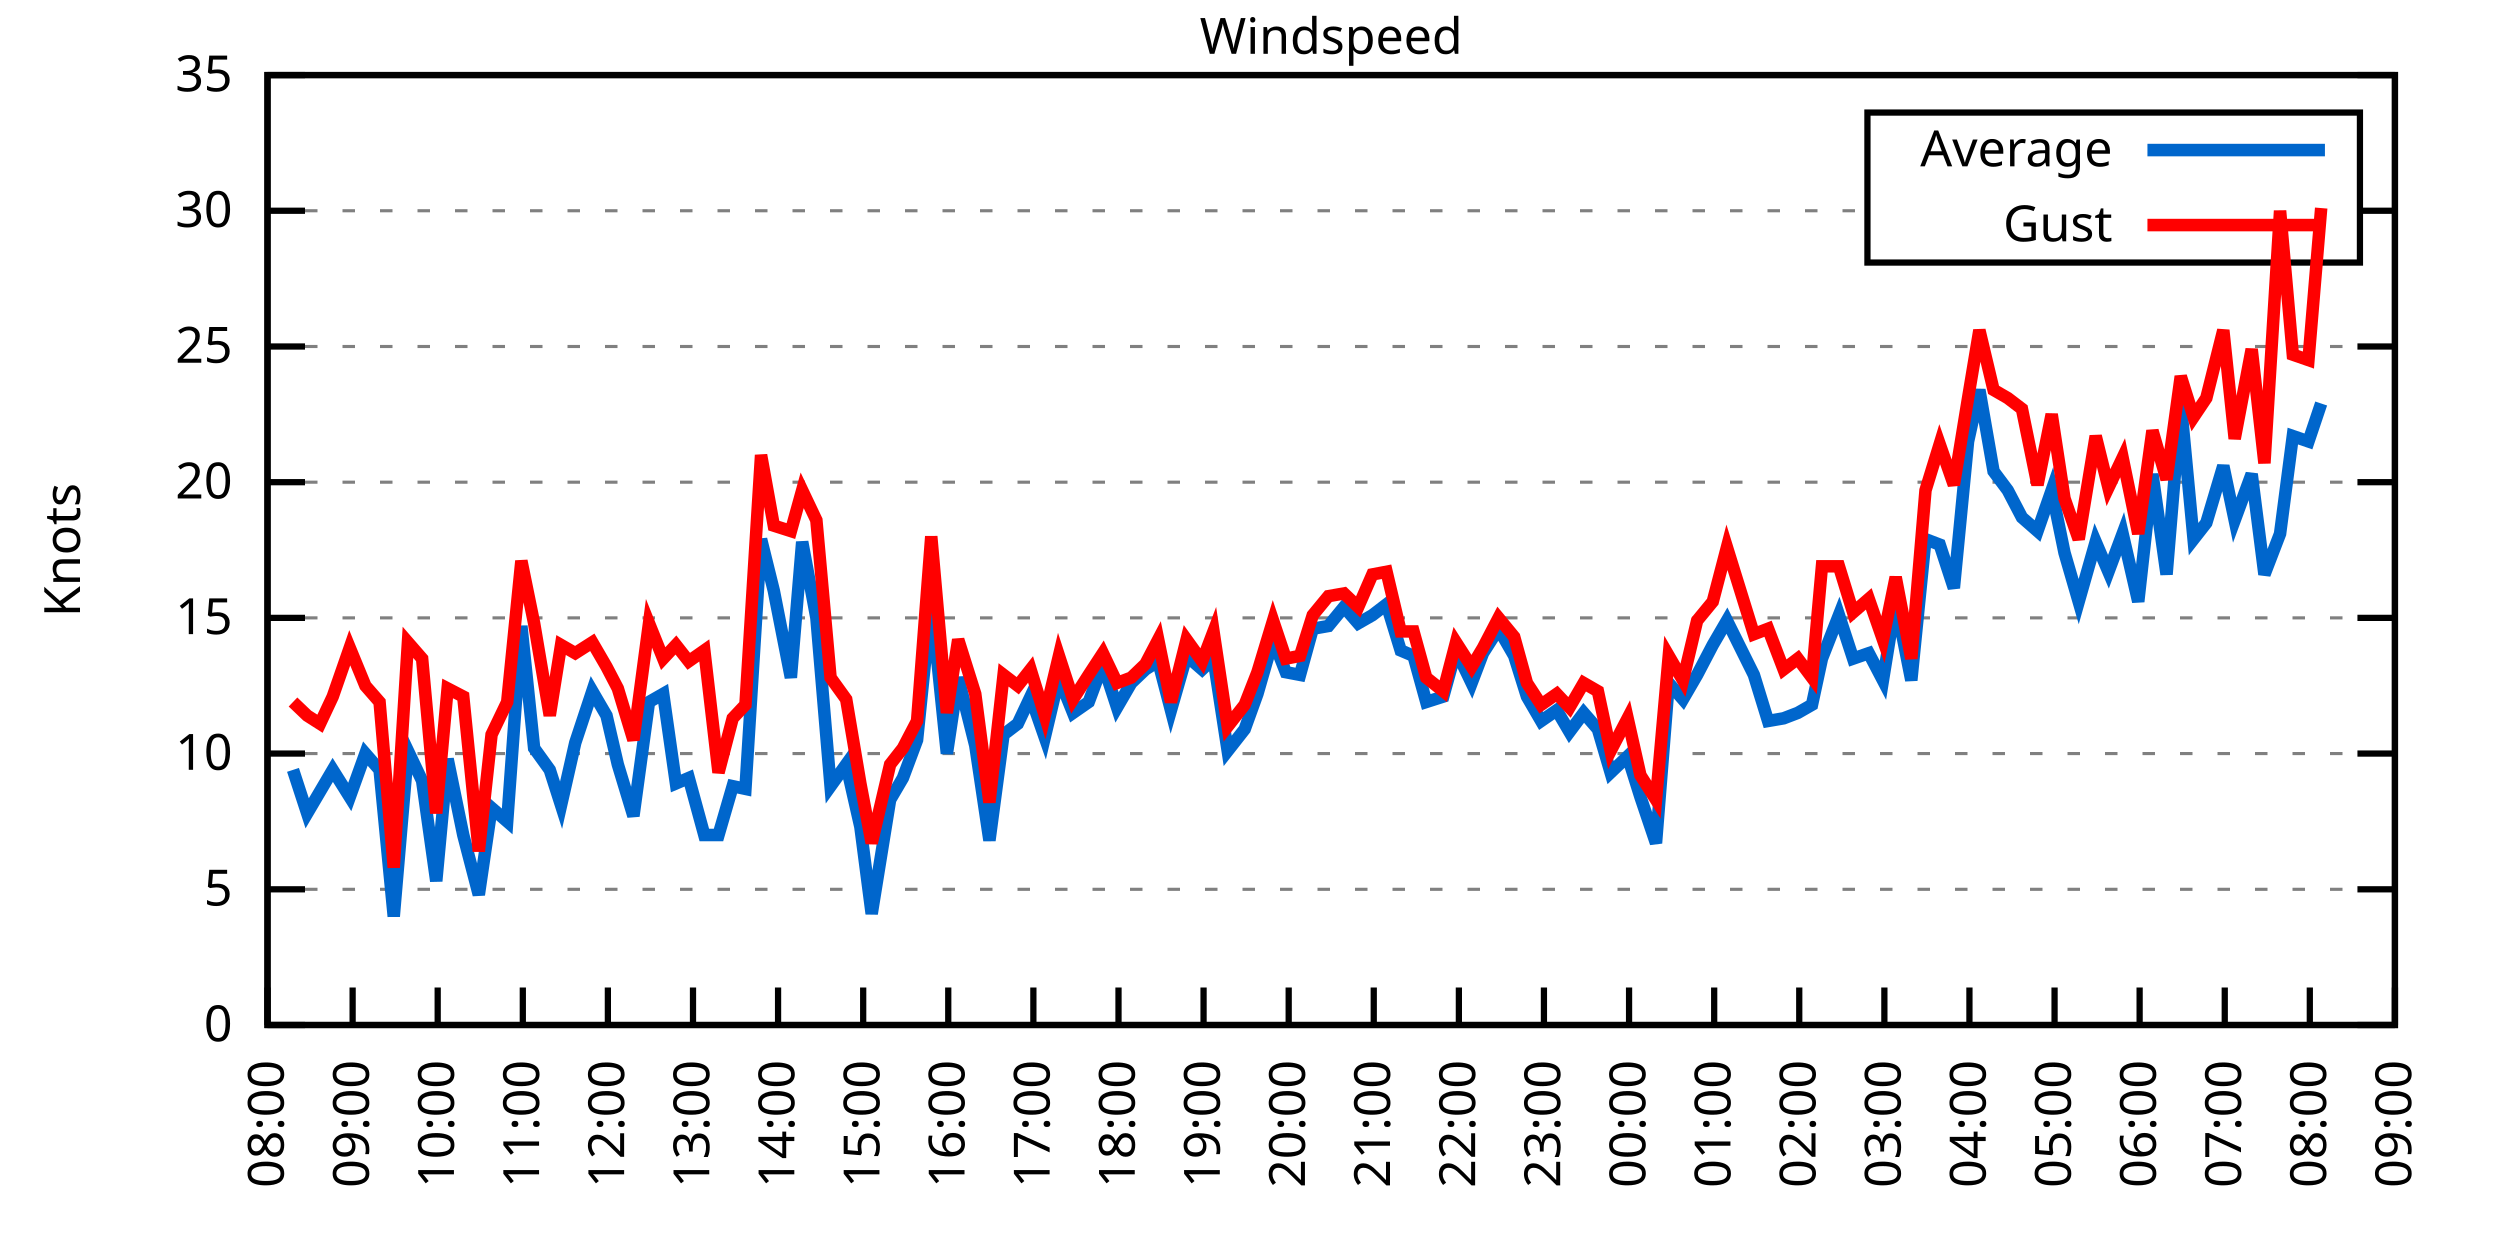
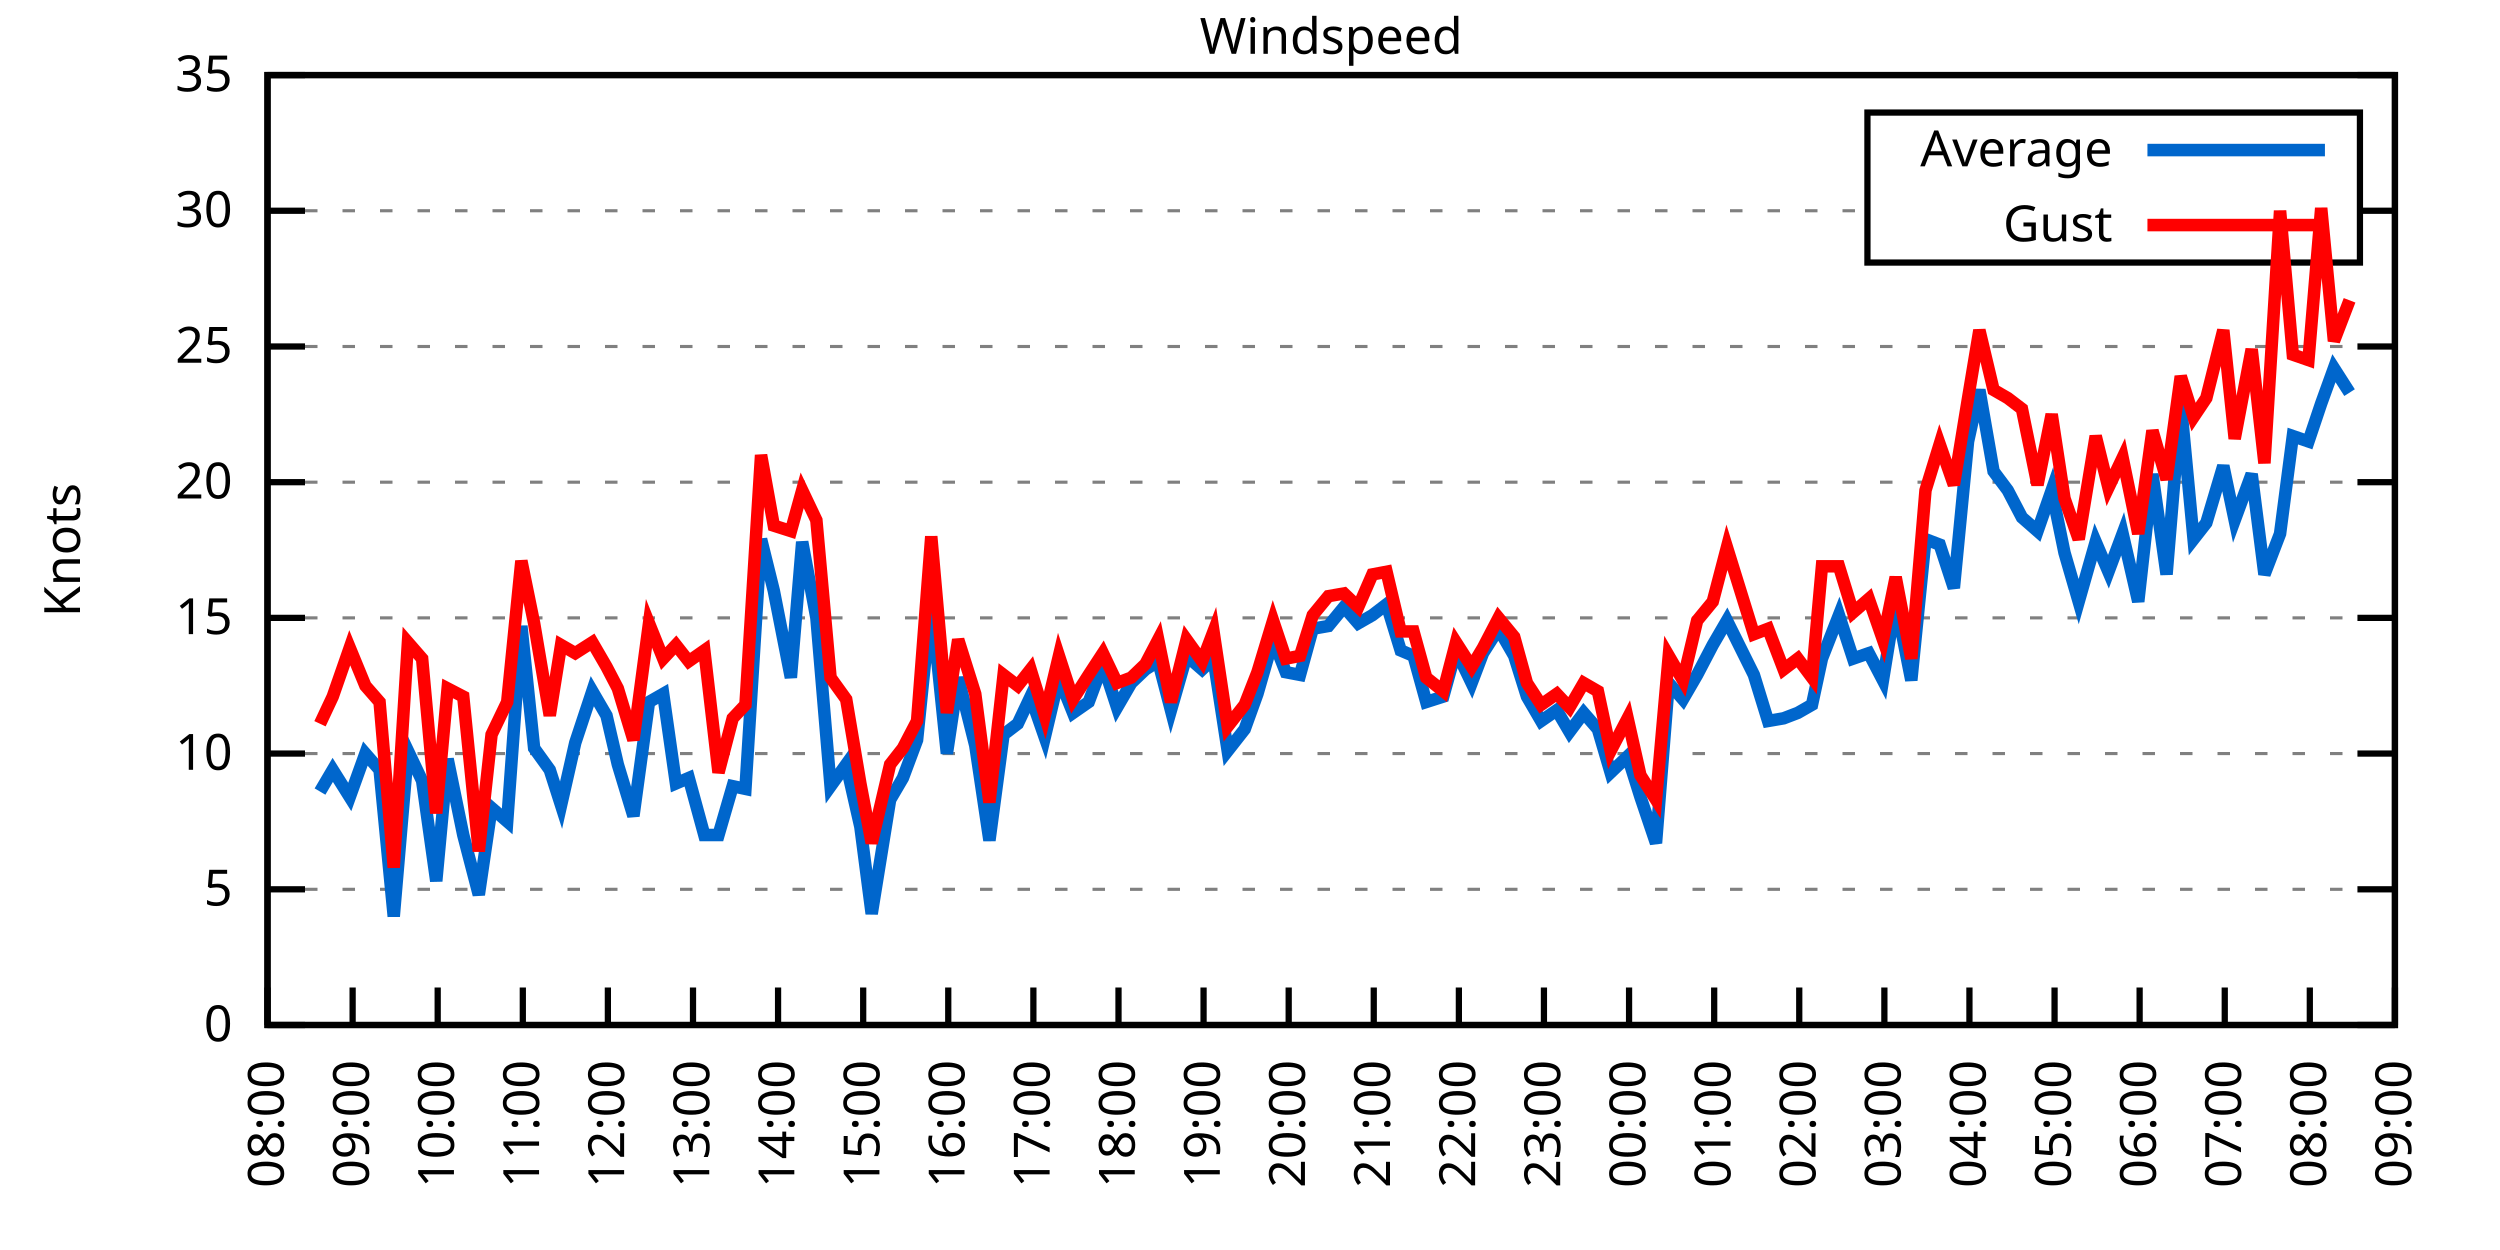
<svg xmlns="http://www.w3.org/2000/svg" xmlns:xlink="http://www.w3.org/1999/xlink" width="400" height="200" viewBox="0 0 400 200">
  <g id="gnuplot_canvas">
    <rect x="0" y="0" width="400" height="200" fill="none" />
    <defs>
      <circle id="gpDot" r="0.5" stroke-width="0.5" stroke="currentColor" />
      <path id="gpPt0" stroke-width="0.333" stroke="currentColor" d="M-1,0 h2 M0,-1 v2" />
      <path id="gpPt1" stroke-width="0.333" stroke="currentColor" d="M-1,-1 L1,1 M1,-1 L-1,1" />
      <path id="gpPt2" stroke-width="0.333" stroke="currentColor" d="M-1,0 L1,0 M0,-1 L0,1 M-1,-1 L1,1 M-1,1 L1,-1" />
      <rect id="gpPt3" stroke-width="0.333" stroke="currentColor" x="-1" y="-1" width="2" height="2" />
      <rect id="gpPt4" stroke-width="0.333" stroke="currentColor" fill="currentColor" x="-1" y="-1" width="2" height="2" />
      <circle id="gpPt5" stroke-width="0.333" stroke="currentColor" cx="0" cy="0" r="1" />
      <use xlink:href="#gpPt5" id="gpPt6" fill="currentColor" stroke="none" />
      <path id="gpPt7" stroke-width="0.333" stroke="currentColor" d="M0,-1.33 L-1.33,0.67 L1.33,0.67 z" />
      <use xlink:href="#gpPt7" id="gpPt8" fill="currentColor" stroke="none" />
      <use xlink:href="#gpPt7" id="gpPt9" stroke="currentColor" transform="rotate(180)" />
      <use xlink:href="#gpPt9" id="gpPt10" fill="currentColor" stroke="none" />
      <use xlink:href="#gpPt3" id="gpPt11" stroke="currentColor" transform="rotate(45)" />
      <use xlink:href="#gpPt11" id="gpPt12" fill="currentColor" stroke="none" />
      <path id="gpPt13" stroke-width="0.333" stroke="currentColor" d="M0,1.330 L1.265,0.411 L0.782,-1.067 L-0.782,-1.076 L-1.265,0.411 z" />
      <use xlink:href="#gpPt13" id="gpPt14" fill="currentColor" stroke="none" />
      <filter id="textbox" filterUnits="objectBoundingBox" x="0" y="0" height="1" width="1">
        <feFlood flood-color="white" flood-opacity="1" result="bgnd" />
        <feComposite in="SourceGraphic" in2="bgnd" operator="atop" />
      </filter>
      <filter id="greybox" filterUnits="objectBoundingBox" x="0" y="0" height="1" width="1">
        <feFlood flood-color="lightgrey" flood-opacity="1" result="grey" />
        <feComposite in="SourceGraphic" in2="grey" operator="atop" />
      </filter>
    </defs>
    <g fill="none" color="white" stroke="currentColor" stroke-width="1.00" stroke-linecap="butt" stroke-linejoin="miter">
</g>
    <g fill="none" color="black" stroke="currentColor" stroke-width="1.00" stroke-linecap="butt" stroke-linejoin="miter">
      <g stroke="none" shape-rendering="crispEdges">
        <polygon fill="rgb(255, 255, 255)" points="42.80,164.00 383.18,164.00 383.18,12.02 42.80,12.02 " />
      </g>
    </g>
    <g fill="none" color="black" stroke="currentColor" stroke-width="1.00" stroke-linecap="butt" stroke-linejoin="miter">
</g>
    <g fill="none" color="black" stroke="black" stroke-width="0.50" stroke-linecap="butt" stroke-linejoin="miter">
</g>
    <g fill="none" color="gray" stroke="currentColor" stroke-width="0.50" stroke-linecap="butt" stroke-linejoin="miter">
      <path stroke="gray" stroke-dasharray="2,4" class="gridline" d="M42.80,164.00 L383.19,164.00  " />
    </g>
    <g fill="none" color="gray" stroke="gray" stroke-width="1.00" stroke-linecap="butt" stroke-linejoin="miter">
</g>
    <g fill="none" color="black" stroke="currentColor" stroke-width="1.00" stroke-linecap="butt" stroke-linejoin="miter">
      <path stroke="black" d="M42.80,164.00 L48.80,164.00 M383.19,164.00 L377.19,164.00  " />
      <g transform="translate(37.20,166.60)" stroke="none" fill="black" font-family="Sans" font-size="8.00" text-anchor="end">
        <text>
          <tspan font-family="Sans"> 0</tspan>
        </text>
      </g>
    </g>
    <g fill="none" color="black" stroke="currentColor" stroke-width="1.00" stroke-linecap="butt" stroke-linejoin="miter">
</g>
    <g fill="none" color="black" stroke="black" stroke-width="0.50" stroke-linecap="butt" stroke-linejoin="miter">
</g>
    <g fill="none" color="gray" stroke="currentColor" stroke-width="0.50" stroke-linecap="butt" stroke-linejoin="miter">
      <path stroke="gray" stroke-dasharray="2,4" class="gridline" d="M42.80,142.29 L383.19,142.29  " />
    </g>
    <g fill="none" color="gray" stroke="gray" stroke-width="1.00" stroke-linecap="butt" stroke-linejoin="miter">
</g>
    <g fill="none" color="black" stroke="currentColor" stroke-width="1.00" stroke-linecap="butt" stroke-linejoin="miter">
      <path stroke="black" d="M42.80,142.29 L48.80,142.29 M383.19,142.29 L377.19,142.29  " />
      <g transform="translate(37.20,144.89)" stroke="none" fill="black" font-family="Sans" font-size="8.00" text-anchor="end">
        <text>
          <tspan font-family="Sans"> 5</tspan>
        </text>
      </g>
    </g>
    <g fill="none" color="black" stroke="currentColor" stroke-width="1.00" stroke-linecap="butt" stroke-linejoin="miter">
</g>
    <g fill="none" color="black" stroke="black" stroke-width="0.50" stroke-linecap="butt" stroke-linejoin="miter">
</g>
    <g fill="none" color="gray" stroke="currentColor" stroke-width="0.50" stroke-linecap="butt" stroke-linejoin="miter">
      <path stroke="gray" stroke-dasharray="2,4" class="gridline" d="M42.80,120.57 L383.19,120.57  " />
    </g>
    <g fill="none" color="gray" stroke="gray" stroke-width="1.00" stroke-linecap="butt" stroke-linejoin="miter">
</g>
    <g fill="none" color="black" stroke="currentColor" stroke-width="1.00" stroke-linecap="butt" stroke-linejoin="miter">
      <path stroke="black" d="M42.80,120.57 L48.80,120.57 M383.19,120.57 L377.19,120.57  " />
      <g transform="translate(37.20,123.17)" stroke="none" fill="black" font-family="Sans" font-size="8.00" text-anchor="end">
        <text>
          <tspan font-family="Sans"> 10</tspan>
        </text>
      </g>
    </g>
    <g fill="none" color="black" stroke="currentColor" stroke-width="1.00" stroke-linecap="butt" stroke-linejoin="miter">
</g>
    <g fill="none" color="black" stroke="black" stroke-width="0.50" stroke-linecap="butt" stroke-linejoin="miter">
</g>
    <g fill="none" color="gray" stroke="currentColor" stroke-width="0.50" stroke-linecap="butt" stroke-linejoin="miter">
      <path stroke="gray" stroke-dasharray="2,4" class="gridline" d="M42.80,98.86 L383.19,98.86  " />
    </g>
    <g fill="none" color="gray" stroke="gray" stroke-width="1.00" stroke-linecap="butt" stroke-linejoin="miter">
</g>
    <g fill="none" color="black" stroke="currentColor" stroke-width="1.00" stroke-linecap="butt" stroke-linejoin="miter">
      <path stroke="black" d="M42.80,98.86 L48.80,98.86 M383.19,98.86 L377.19,98.86  " />
      <g transform="translate(37.20,101.46)" stroke="none" fill="black" font-family="Sans" font-size="8.00" text-anchor="end">
        <text>
          <tspan font-family="Sans"> 15</tspan>
        </text>
      </g>
    </g>
    <g fill="none" color="black" stroke="currentColor" stroke-width="1.00" stroke-linecap="butt" stroke-linejoin="miter">
</g>
    <g fill="none" color="black" stroke="black" stroke-width="0.50" stroke-linecap="butt" stroke-linejoin="miter">
</g>
    <g fill="none" color="gray" stroke="currentColor" stroke-width="0.50" stroke-linecap="butt" stroke-linejoin="miter">
      <path stroke="gray" stroke-dasharray="2,4" class="gridline" d="M42.80,77.15 L383.19,77.15  " />
    </g>
    <g fill="none" color="gray" stroke="gray" stroke-width="1.00" stroke-linecap="butt" stroke-linejoin="miter">
</g>
    <g fill="none" color="black" stroke="currentColor" stroke-width="1.00" stroke-linecap="butt" stroke-linejoin="miter">
      <path stroke="black" d="M42.80,77.15 L48.80,77.15 M383.19,77.15 L377.19,77.15  " />
      <g transform="translate(37.20,79.75)" stroke="none" fill="black" font-family="Sans" font-size="8.00" text-anchor="end">
        <text>
          <tspan font-family="Sans"> 20</tspan>
        </text>
      </g>
    </g>
    <g fill="none" color="black" stroke="currentColor" stroke-width="1.00" stroke-linecap="butt" stroke-linejoin="miter">
</g>
    <g fill="none" color="black" stroke="black" stroke-width="0.50" stroke-linecap="butt" stroke-linejoin="miter">
</g>
    <g fill="none" color="gray" stroke="currentColor" stroke-width="0.50" stroke-linecap="butt" stroke-linejoin="miter">
      <path stroke="gray" stroke-dasharray="2,4" class="gridline" d="M42.80,55.44 L383.19,55.44  " />
    </g>
    <g fill="none" color="gray" stroke="gray" stroke-width="1.00" stroke-linecap="butt" stroke-linejoin="miter">
</g>
    <g fill="none" color="black" stroke="currentColor" stroke-width="1.00" stroke-linecap="butt" stroke-linejoin="miter">
      <path stroke="black" d="M42.80,55.44 L48.80,55.44 M383.19,55.44 L377.19,55.44  " />
      <g transform="translate(37.20,58.04)" stroke="none" fill="black" font-family="Sans" font-size="8.00" text-anchor="end">
        <text>
          <tspan font-family="Sans"> 25</tspan>
        </text>
      </g>
    </g>
    <g fill="none" color="black" stroke="currentColor" stroke-width="1.00" stroke-linecap="butt" stroke-linejoin="miter">
</g>
    <g fill="none" color="black" stroke="black" stroke-width="0.50" stroke-linecap="butt" stroke-linejoin="miter">
</g>
    <g fill="none" color="gray" stroke="currentColor" stroke-width="0.50" stroke-linecap="butt" stroke-linejoin="miter">
      <path stroke="gray" stroke-dasharray="2,4" class="gridline" d="M42.80,33.72 L298.79,33.72 M377.59,33.72 L383.19,33.72  " />
    </g>
    <g fill="none" color="gray" stroke="gray" stroke-width="1.00" stroke-linecap="butt" stroke-linejoin="miter">
</g>
    <g fill="none" color="black" stroke="currentColor" stroke-width="1.00" stroke-linecap="butt" stroke-linejoin="miter">
      <path stroke="black" d="M42.80,33.72 L48.80,33.72 M383.19,33.72 L377.19,33.72  " />
      <g transform="translate(37.20,36.32)" stroke="none" fill="black" font-family="Sans" font-size="8.00" text-anchor="end">
        <text>
          <tspan font-family="Sans"> 30</tspan>
        </text>
      </g>
    </g>
    <g fill="none" color="black" stroke="currentColor" stroke-width="1.00" stroke-linecap="butt" stroke-linejoin="miter">
</g>
    <g fill="none" color="black" stroke="black" stroke-width="0.50" stroke-linecap="butt" stroke-linejoin="miter">
</g>
    <g fill="none" color="gray" stroke="currentColor" stroke-width="0.50" stroke-linecap="butt" stroke-linejoin="miter">
      <path stroke="gray" stroke-dasharray="2,4" class="gridline" d="M42.80,12.01 L383.19,12.01  " />
    </g>
    <g fill="none" color="gray" stroke="gray" stroke-width="1.00" stroke-linecap="butt" stroke-linejoin="miter">
</g>
    <g fill="none" color="black" stroke="currentColor" stroke-width="1.00" stroke-linecap="butt" stroke-linejoin="miter">
      <path stroke="black" d="M42.80,12.01 L48.80,12.01 M383.19,12.01 L377.19,12.01  " />
      <g transform="translate(37.20,14.61)" stroke="none" fill="black" font-family="Sans" font-size="8.00" text-anchor="end">
        <text>
          <tspan font-family="Sans"> 35</tspan>
        </text>
      </g>
    </g>
    <g fill="none" color="black" stroke="currentColor" stroke-width="1.00" stroke-linecap="butt" stroke-linejoin="miter">
      <path stroke="black" d="M42.80,164.00 L42.80,158.00  " />
      <g transform="translate(45.40,169.60) rotate(270.00)" stroke="none" fill="black" font-family="Sans" font-size="8.00" text-anchor="end">
        <text>
          <tspan font-family="Sans">08:00</tspan>
        </text>
      </g>
    </g>
    <g fill="none" color="black" stroke="currentColor" stroke-width="1.00" stroke-linecap="butt" stroke-linejoin="miter">
      <path stroke="black" d="M56.42,164.00 L56.42,158.00  " />
      <g transform="translate(59.02,169.60) rotate(270.00)" stroke="none" fill="black" font-family="Sans" font-size="8.00" text-anchor="end">
        <text>
          <tspan font-family="Sans">09:00</tspan>
        </text>
      </g>
    </g>
    <g fill="none" color="black" stroke="currentColor" stroke-width="1.00" stroke-linecap="butt" stroke-linejoin="miter">
      <path stroke="black" d="M70.03,164.00 L70.03,158.00  " />
      <g transform="translate(72.63,169.60) rotate(270.00)" stroke="none" fill="black" font-family="Sans" font-size="8.00" text-anchor="end">
        <text>
          <tspan font-family="Sans">10:00</tspan>
        </text>
      </g>
    </g>
    <g fill="none" color="black" stroke="currentColor" stroke-width="1.00" stroke-linecap="butt" stroke-linejoin="miter">
      <path stroke="black" d="M83.65,164.00 L83.65,158.00  " />
      <g transform="translate(86.25,169.60) rotate(270.00)" stroke="none" fill="black" font-family="Sans" font-size="8.00" text-anchor="end">
        <text>
          <tspan font-family="Sans">11:00</tspan>
        </text>
      </g>
    </g>
    <g fill="none" color="black" stroke="currentColor" stroke-width="1.00" stroke-linecap="butt" stroke-linejoin="miter">
      <path stroke="black" d="M97.26,164.00 L97.26,158.00  " />
      <g transform="translate(99.86,169.60) rotate(270.00)" stroke="none" fill="black" font-family="Sans" font-size="8.00" text-anchor="end">
        <text>
          <tspan font-family="Sans">12:00</tspan>
        </text>
      </g>
    </g>
    <g fill="none" color="black" stroke="currentColor" stroke-width="1.00" stroke-linecap="butt" stroke-linejoin="miter">
      <path stroke="black" d="M110.88,164.00 L110.88,158.00  " />
      <g transform="translate(113.48,169.60) rotate(270.00)" stroke="none" fill="black" font-family="Sans" font-size="8.00" text-anchor="end">
        <text>
          <tspan font-family="Sans">13:00</tspan>
        </text>
      </g>
    </g>
    <g fill="none" color="black" stroke="currentColor" stroke-width="1.00" stroke-linecap="butt" stroke-linejoin="miter">
      <path stroke="black" d="M124.49,164.00 L124.49,158.00  " />
      <g transform="translate(127.09,169.60) rotate(270.00)" stroke="none" fill="black" font-family="Sans" font-size="8.00" text-anchor="end">
        <text>
          <tspan font-family="Sans">14:00</tspan>
        </text>
      </g>
    </g>
    <g fill="none" color="black" stroke="currentColor" stroke-width="1.00" stroke-linecap="butt" stroke-linejoin="miter">
      <path stroke="black" d="M138.11,164.00 L138.11,158.00  " />
      <g transform="translate(140.71,169.60) rotate(270.00)" stroke="none" fill="black" font-family="Sans" font-size="8.00" text-anchor="end">
        <text>
          <tspan font-family="Sans">15:00</tspan>
        </text>
      </g>
    </g>
    <g fill="none" color="black" stroke="currentColor" stroke-width="1.00" stroke-linecap="butt" stroke-linejoin="miter">
      <path stroke="black" d="M151.72,164.00 L151.72,158.00  " />
      <g transform="translate(154.32,169.60) rotate(270.00)" stroke="none" fill="black" font-family="Sans" font-size="8.00" text-anchor="end">
        <text>
          <tspan font-family="Sans">16:00</tspan>
        </text>
      </g>
    </g>
    <g fill="none" color="black" stroke="currentColor" stroke-width="1.00" stroke-linecap="butt" stroke-linejoin="miter">
      <path stroke="black" d="M165.34,164.00 L165.34,158.00  " />
      <g transform="translate(167.94,169.60) rotate(270.00)" stroke="none" fill="black" font-family="Sans" font-size="8.00" text-anchor="end">
        <text>
          <tspan font-family="Sans">17:00</tspan>
        </text>
      </g>
    </g>
    <g fill="none" color="black" stroke="currentColor" stroke-width="1.00" stroke-linecap="butt" stroke-linejoin="miter">
      <path stroke="black" d="M178.96,164.00 L178.96,158.00  " />
      <g transform="translate(181.56,169.60) rotate(270.00)" stroke="none" fill="black" font-family="Sans" font-size="8.00" text-anchor="end">
        <text>
          <tspan font-family="Sans">18:00</tspan>
        </text>
      </g>
    </g>
    <g fill="none" color="black" stroke="currentColor" stroke-width="1.00" stroke-linecap="butt" stroke-linejoin="miter">
      <path stroke="black" d="M192.57,164.00 L192.57,158.00  " />
      <g transform="translate(195.17,169.60) rotate(270.00)" stroke="none" fill="black" font-family="Sans" font-size="8.00" text-anchor="end">
        <text>
          <tspan font-family="Sans">19:00</tspan>
        </text>
      </g>
    </g>
    <g fill="none" color="black" stroke="currentColor" stroke-width="1.00" stroke-linecap="butt" stroke-linejoin="miter">
      <path stroke="black" d="M206.19,164.00 L206.19,158.00  " />
      <g transform="translate(208.79,169.60) rotate(270.00)" stroke="none" fill="black" font-family="Sans" font-size="8.00" text-anchor="end">
        <text>
          <tspan font-family="Sans">20:00</tspan>
        </text>
      </g>
    </g>
    <g fill="none" color="black" stroke="currentColor" stroke-width="1.00" stroke-linecap="butt" stroke-linejoin="miter">
      <path stroke="black" d="M219.80,164.00 L219.80,158.00  " />
      <g transform="translate(222.40,169.60) rotate(270.00)" stroke="none" fill="black" font-family="Sans" font-size="8.00" text-anchor="end">
        <text>
          <tspan font-family="Sans">21:00</tspan>
        </text>
      </g>
    </g>
    <g fill="none" color="black" stroke="currentColor" stroke-width="1.00" stroke-linecap="butt" stroke-linejoin="miter">
      <path stroke="black" d="M233.42,164.00 L233.42,158.00  " />
      <g transform="translate(236.02,169.60) rotate(270.00)" stroke="none" fill="black" font-family="Sans" font-size="8.00" text-anchor="end">
        <text>
          <tspan font-family="Sans">22:00</tspan>
        </text>
      </g>
    </g>
    <g fill="none" color="black" stroke="currentColor" stroke-width="1.00" stroke-linecap="butt" stroke-linejoin="miter">
      <path stroke="black" d="M247.03,164.00 L247.03,158.00  " />
      <g transform="translate(249.63,169.60) rotate(270.00)" stroke="none" fill="black" font-family="Sans" font-size="8.00" text-anchor="end">
        <text>
          <tspan font-family="Sans">23:00</tspan>
        </text>
      </g>
    </g>
    <g fill="none" color="black" stroke="currentColor" stroke-width="1.00" stroke-linecap="butt" stroke-linejoin="miter">
      <path stroke="black" d="M260.65,164.00 L260.65,158.00  " />
      <g transform="translate(263.25,169.60) rotate(270.00)" stroke="none" fill="black" font-family="Sans" font-size="8.00" text-anchor="end">
        <text>
          <tspan font-family="Sans">00:00</tspan>
        </text>
      </g>
    </g>
    <g fill="none" color="black" stroke="currentColor" stroke-width="1.00" stroke-linecap="butt" stroke-linejoin="miter">
      <path stroke="black" d="M274.27,164.00 L274.27,158.00  " />
      <g transform="translate(276.87,169.60) rotate(270.00)" stroke="none" fill="black" font-family="Sans" font-size="8.00" text-anchor="end">
        <text>
          <tspan font-family="Sans">01:00</tspan>
        </text>
      </g>
    </g>
    <g fill="none" color="black" stroke="currentColor" stroke-width="1.00" stroke-linecap="butt" stroke-linejoin="miter">
      <path stroke="black" d="M287.88,164.00 L287.88,158.00  " />
      <g transform="translate(290.48,169.60) rotate(270.00)" stroke="none" fill="black" font-family="Sans" font-size="8.00" text-anchor="end">
        <text>
          <tspan font-family="Sans">02:00</tspan>
        </text>
      </g>
    </g>
    <g fill="none" color="black" stroke="currentColor" stroke-width="1.00" stroke-linecap="butt" stroke-linejoin="miter">
      <path stroke="black" d="M301.50,164.00 L301.50,158.00  " />
      <g transform="translate(304.10,169.60) rotate(270.00)" stroke="none" fill="black" font-family="Sans" font-size="8.00" text-anchor="end">
        <text>
          <tspan font-family="Sans">03:00</tspan>
        </text>
      </g>
    </g>
    <g fill="none" color="black" stroke="currentColor" stroke-width="1.00" stroke-linecap="butt" stroke-linejoin="miter">
      <path stroke="black" d="M315.11,164.00 L315.11,158.00  " />
      <g transform="translate(317.71,169.60) rotate(270.00)" stroke="none" fill="black" font-family="Sans" font-size="8.00" text-anchor="end">
        <text>
          <tspan font-family="Sans">04:00</tspan>
        </text>
      </g>
    </g>
    <g fill="none" color="black" stroke="currentColor" stroke-width="1.00" stroke-linecap="butt" stroke-linejoin="miter">
      <path stroke="black" d="M328.73,164.00 L328.73,158.00  " />
      <g transform="translate(331.33,169.60) rotate(270.00)" stroke="none" fill="black" font-family="Sans" font-size="8.00" text-anchor="end">
        <text>
          <tspan font-family="Sans">05:00</tspan>
        </text>
      </g>
    </g>
    <g fill="none" color="black" stroke="currentColor" stroke-width="1.00" stroke-linecap="butt" stroke-linejoin="miter">
      <path stroke="black" d="M342.34,164.00 L342.34,158.00  " />
      <g transform="translate(344.94,169.60) rotate(270.00)" stroke="none" fill="black" font-family="Sans" font-size="8.00" text-anchor="end">
        <text>
          <tspan font-family="Sans">06:00</tspan>
        </text>
      </g>
    </g>
    <g fill="none" color="black" stroke="currentColor" stroke-width="1.00" stroke-linecap="butt" stroke-linejoin="miter">
      <path stroke="black" d="M355.96,164.00 L355.96,158.00  " />
      <g transform="translate(358.56,169.60) rotate(270.00)" stroke="none" fill="black" font-family="Sans" font-size="8.00" text-anchor="end">
        <text>
          <tspan font-family="Sans">07:00</tspan>
        </text>
      </g>
    </g>
    <g fill="none" color="black" stroke="currentColor" stroke-width="1.00" stroke-linecap="butt" stroke-linejoin="miter">
      <path stroke="black" d="M369.57,164.00 L369.57,158.00  " />
      <g transform="translate(372.17,169.60) rotate(270.00)" stroke="none" fill="black" font-family="Sans" font-size="8.00" text-anchor="end">
        <text>
          <tspan font-family="Sans">08:00</tspan>
        </text>
      </g>
    </g>
    <g fill="none" color="black" stroke="currentColor" stroke-width="1.00" stroke-linecap="butt" stroke-linejoin="miter">
      <path stroke="black" d="M383.19,164.00 L383.19,158.00  " />
      <g transform="translate(385.79,169.60) rotate(270.00)" stroke="none" fill="black" font-family="Sans" font-size="8.00" text-anchor="end">
        <text>
          <tspan font-family="Sans">09:00</tspan>
        </text>
      </g>
    </g>
    <g fill="none" color="black" stroke="currentColor" stroke-width="1.00" stroke-linecap="butt" stroke-linejoin="miter">
</g>
    <g fill="none" color="black" stroke="currentColor" stroke-width="1.00" stroke-linecap="butt" stroke-linejoin="miter">
      <path stroke="black" d="M42.80,12.01 L42.80,164.00 L383.19,164.00 L383.19,12.01 L42.80,12.01 Z  " />
    </g>
    <g fill="none" color="black" stroke="currentColor" stroke-width="1.00" stroke-linecap="butt" stroke-linejoin="miter">
</g>
    <g fill="none" color="black" stroke="currentColor" stroke-width="1.00" stroke-linecap="butt" stroke-linejoin="miter">
      <path stroke="black" d="M298.79,42.01 L298.79,18.01 L377.59,18.01 L377.59,42.01 L298.79,42.01 Z  " />
    </g>
    <g id="Windspeed_plot_1">
      <g fill="none" color="white" stroke="black" stroke-width="2.00" stroke-linecap="butt" stroke-linejoin="miter">
</g>
      <g fill="none" color="black" stroke="currentColor" stroke-width="2.00" stroke-linecap="butt" stroke-linejoin="miter">
        <g transform="translate(337.99,26.61)" stroke="none" fill="black" font-family="Sans" font-size="8.00" text-anchor="end">
          <text>
            <tspan font-family="Sans">Average</tspan>
          </text>
        </g>
      </g>
      <g fill="none" color="black" stroke="currentColor" stroke-width="2.00" stroke-linecap="butt" stroke-linejoin="miter">
-         <path stroke="rgb(  0, 102, 204)" d="M343.59,24.01 L371.99,24.01 M46.88,123.18 L49.15,130.13 L51.20,126.65 L53.24,123.18 L55.96,127.52 L58.46,120.57   L60.73,123.18 L63.00,146.63 L65.27,120.14 L67.54,124.92 L69.80,140.98 L71.62,121.44 L74.12,133.60 L76.61,143.16   L78.65,129.26 L81.15,131.43 L83.42,100.16 L85.46,119.71 L87.96,123.18 L89.77,128.83 L92.04,118.84 L94.77,110.59   L97.04,114.49 L98.85,122.31 L101.35,130.56 L103.84,112.32 L106.11,111.02 L108.15,125.35 L110.20,124.48 L112.69,133.60   L114.96,133.60 L117.23,125.79 L119.27,126.22 L121.77,86.27 L123.81,94.52 L126.54,108.42 L128.35,86.70 L130.62,98.86   L132.89,125.79 L135.39,122.31 L137.66,132.30 L139.47,146.20 L142.42,127.96 L144.46,124.48 L146.73,118.40 L149.00,96.26   L151.50,120.57 L153.31,108.42 L156.04,119.27 L158.31,134.47 L160.57,117.53 L162.84,115.80 L164.89,111.45 L167.16,117.97   L169.43,108.42 L171.69,114.06 L174.19,112.32 L176.46,106.24 L178.73,113.19 L181.00,109.28 L183.27,107.11 L185.31,105.81   L187.35,113.63 L189.85,104.94 L192.34,107.11 L194.16,105.38 L196.43,120.14 L199.15,116.67 L201.19,111.02 L203.69,102.34   L205.73,107.55 L208.00,107.98 L210.04,100.60 L212.54,100.16 L215.04,97.12 L217.31,99.73 L219.58,98.43 L221.85,96.69   L224.11,104.07 L226.16,104.94 L228.20,112.32 L230.92,111.45 L232.96,104.07 L235.46,109.28 L237.28,104.51 L239.77,100.60   L242.27,104.94 L244.31,111.45 L246.58,115.36 L249.08,113.63 L251.12,117.10 L253.39,114.06 L255.66,116.67 L257.70,123.61   L260.42,121.01 L262.47,127.52 L264.96,134.90 L267.00,109.28 L269.27,111.89 L271.54,107.98 L274.04,103.20 L276.31,99.30   L280.62,107.98 L282.89,115.36 L285.38,114.93 L287.65,114.06 L289.92,112.76 L291.51,105.38 L294.23,98.43 L296.50,105.38   L299.00,104.51 L301.27,108.85 L303.31,96.26 L305.81,108.85 L308.08,86.27 L310.35,87.14 L312.62,94.08 L314.89,70.63   L316.70,62.38 L318.97,75.41 L321.24,78.45 L323.51,82.79 L326.00,84.97 L328.27,78.45 L330.32,88.44 L332.59,96.26   L335.31,86.70 L337.35,91.48 L339.62,85.40 L342.12,96.26 L344.39,75.85 L346.65,91.91 L348.92,64.56 L350.97,86.27   L353.01,83.66 L355.73,74.54 L357.55,83.23 L360.27,75.85 L362.31,91.91 L364.81,85.40 L366.85,69.77 L369.35,70.63   L371.39,64.56  " />
+         <path stroke="rgb(  0, 102, 204)" d="M343.59,24.01 L371.99,24.01 M51.20,126.65 L53.24,123.18 L55.96,127.52 L58.46,120.57 L60.73,123.18 L63.00,146.63   L65.27,120.14 L67.54,124.92 L69.80,140.98 L71.62,121.44 L74.12,133.60 L76.61,143.16 L78.65,129.26 L81.15,131.43   L83.42,100.16 L85.46,119.71 L87.96,123.18 L89.77,128.83 L92.04,118.84 L94.77,110.59 L97.04,114.49 L98.85,122.31   L101.35,130.56 L103.84,112.32 L106.11,111.02 L108.15,125.35 L110.20,124.48 L112.69,133.60 L114.96,133.60 L117.23,125.79   L119.27,126.22 L121.77,86.27 L123.81,94.52 L126.54,108.42 L128.35,86.70 L130.62,98.86 L132.89,125.79 L135.39,122.31   L137.66,132.30 L139.47,146.20 L142.42,127.96 L144.46,124.48 L146.73,118.40 L149.00,96.26 L151.50,120.57 L153.31,108.42   L156.04,119.27 L158.31,134.47 L160.57,117.53 L162.84,115.80 L164.89,111.45 L167.16,117.97 L169.43,108.42 L171.69,114.06   L174.19,112.32 L176.46,106.24 L178.73,113.19 L181.00,109.28 L183.27,107.11 L185.31,105.81 L187.35,113.63 L189.85,104.94   L192.34,107.11 L194.16,105.38 L196.43,120.14 L199.15,116.67 L201.19,111.02 L203.69,102.34 L205.73,107.55 L208.00,107.98   L210.04,100.60 L212.54,100.16 L215.04,97.12 L217.31,99.73 L219.58,98.43 L221.85,96.69 L224.11,104.07 L226.16,104.94   L228.20,112.32 L230.92,111.45 L232.96,104.07 L235.46,109.28 L237.28,104.51 L239.77,100.60 L242.27,104.94 L244.31,111.45   L246.58,115.36 L249.08,113.63 L251.12,117.10 L253.39,114.06 L255.66,116.67 L257.70,123.61 L260.42,121.01 L262.47,127.52   L264.96,134.90 L267.00,109.28 L269.27,111.89 L271.54,107.98 L274.04,103.20 L276.31,99.30 L280.62,107.98 L282.89,115.36   L285.38,114.93 L287.65,114.06 L289.92,112.76 L291.51,105.38 L294.23,98.43 L296.50,105.38 L299.00,104.51 L301.27,108.85   L303.31,96.26 L305.81,108.85 L308.08,86.27 L310.35,87.14 L312.62,94.08 L314.89,70.63 L316.70,62.38 L318.97,75.41   L321.24,78.45 L323.51,82.79 L326.00,84.97 L328.27,78.45 L330.32,88.44 L332.59,96.26 L335.31,86.70 L337.35,91.48   L339.62,85.40 L342.12,96.26 L344.39,75.85 L346.65,91.91 L348.92,64.56 L350.97,86.27 L353.01,83.66 L355.73,74.54   L357.55,83.23 L360.27,75.85 L362.31,91.91 L364.81,85.40 L366.85,69.77 L369.35,70.63 L371.39,64.56 L373.43,58.91   L375.93,62.82  " />
      </g>
    </g>
    <g id="Windspeed_plot_2">
      <g fill="none" color="black" stroke="currentColor" stroke-width="2.00" stroke-linecap="butt" stroke-linejoin="miter">
        <g transform="translate(337.99,38.61)" stroke="none" fill="black" font-family="Sans" font-size="8.00" text-anchor="end">
          <text>
            <tspan font-family="Sans">Gust</tspan>
          </text>
        </g>
      </g>
      <g fill="none" color="black" stroke="currentColor" stroke-width="2.00" stroke-linecap="butt" stroke-linejoin="miter">
-         <path stroke="rgb(255,   0,   0)" d="M343.59,36.01 L371.99,36.01 M46.88,112.32 L49.15,114.49 L51.20,115.80 L53.24,111.45 L55.96,103.64 L58.46,109.72   L60.73,112.32 L63.00,138.81 L65.27,102.77 L67.54,105.38 L69.80,130.13 L71.62,110.15 L74.12,111.45 L76.61,136.21   L78.65,117.53 L81.15,112.32 L83.42,89.74 L85.46,99.73 L87.96,114.49 L89.77,103.20 L92.04,104.51 L94.77,102.77   L97.04,106.68 L98.85,110.15 L101.35,118.40 L103.84,99.73 L106.11,105.38 L108.15,103.20 L110.20,105.81 L112.69,104.07   L114.96,123.61 L117.23,114.93 L119.27,112.76 L121.77,72.81 L123.81,84.10 L126.54,84.97 L128.35,78.45 L130.62,83.23   L132.89,108.42 L135.39,111.89 L137.66,125.35 L139.47,134.90 L142.42,122.31 L144.46,119.71 L146.73,115.36 L149.00,85.83   L151.50,114.06 L153.31,102.34 L156.04,111.02 L158.31,128.39 L160.57,107.98 L162.84,109.72 L164.89,107.11 L167.16,114.49   L169.43,104.94 L171.69,111.89 L174.19,107.98 L176.46,104.51 L178.73,109.28 L181.00,108.42 L183.27,106.24 L185.31,102.34   L187.35,112.32 L189.85,102.34 L192.34,105.81 L194.16,101.03 L196.43,116.23 L199.15,112.76 L201.19,107.55 L203.69,99.30   L205.73,105.38 L208.00,104.94 L210.04,98.43 L212.54,95.39 L215.04,94.95 L217.31,97.12 L219.58,91.91 L221.85,91.48   L224.11,101.03 L226.16,101.03 L228.20,108.42 L230.92,110.59 L232.96,102.77 L235.46,106.68 L237.28,103.64 L239.77,98.86   L242.27,101.90 L244.31,109.28 L246.58,112.76 L249.08,111.02 L251.12,113.19 L253.39,109.28 L255.66,110.59 L257.70,120.14   L260.42,114.93 L262.47,124.05 L264.96,127.96 L267.00,104.94 L269.27,108.85 L271.54,99.30 L274.04,96.26 L276.31,87.57   L280.62,101.47 L282.89,100.60 L285.38,107.11 L287.65,105.38 L289.92,108.42 L291.51,90.61 L294.23,90.61 L296.50,97.99   L299.00,95.82 L301.27,102.34 L303.31,92.35 L305.81,105.38 L308.08,78.45 L310.35,71.07 L312.62,77.58 L314.89,63.69   L316.70,52.83 L318.97,62.38 L321.24,63.69 L323.51,65.42 L326.00,77.58 L328.27,66.29 L330.32,79.75 L332.59,86.27   L335.31,69.77 L337.35,78.02 L339.62,73.24 L342.12,85.40 L344.39,68.90 L346.65,76.71 L348.92,60.21 L350.97,66.73   L353.01,63.69 L355.73,52.83 L357.55,70.20 L360.27,55.87 L362.31,74.11 L364.81,33.72 L366.85,56.74 L369.35,57.61   L371.39,33.29  " />
+         <path stroke="rgb(255,   0,   0)" d="M343.59,36.01 L371.99,36.01 M51.20,115.80 L53.24,111.45 L55.96,103.64 L58.46,109.72 L60.73,112.32 L63.00,138.81   L65.27,102.77 L67.54,105.38 L69.80,130.13 L71.62,110.15 L74.12,111.45 L76.61,136.21 L78.65,117.53 L81.15,112.32   L83.42,89.74 L85.46,99.73 L87.96,114.49 L89.77,103.20 L92.04,104.51 L94.77,102.77 L97.04,106.68 L98.85,110.15   L101.35,118.40 L103.84,99.73 L106.11,105.38 L108.15,103.20 L110.20,105.81 L112.69,104.07 L114.96,123.61 L117.23,114.93   L119.27,112.76 L121.77,72.81 L123.81,84.10 L126.54,84.97 L128.35,78.45 L130.62,83.23 L132.89,108.42 L135.39,111.89   L137.66,125.35 L139.47,134.90 L142.42,122.31 L144.46,119.71 L146.73,115.36 L149.00,85.83 L151.50,114.06 L153.31,102.34   L156.04,111.02 L158.31,128.39 L160.57,107.98 L162.84,109.72 L164.89,107.11 L167.16,114.49 L169.43,104.94 L171.69,111.89   L174.19,107.98 L176.46,104.51 L178.73,109.28 L181.00,108.42 L183.27,106.24 L185.31,102.34 L187.35,112.32 L189.85,102.34   L192.34,105.81 L194.16,101.03 L196.43,116.23 L199.15,112.76 L201.19,107.55 L203.69,99.30 L205.73,105.38 L208.00,104.94   L210.04,98.43 L212.54,95.39 L215.04,94.95 L217.31,97.12 L219.58,91.91 L221.85,91.48 L224.11,101.03 L226.16,101.03   L228.20,108.42 L230.92,110.59 L232.96,102.77 L235.46,106.68 L237.28,103.64 L239.77,98.86 L242.27,101.90 L244.31,109.28   L246.58,112.76 L249.08,111.02 L251.12,113.19 L253.39,109.28 L255.66,110.59 L257.70,120.14 L260.42,114.93 L262.47,124.05   L264.96,127.96 L267.00,104.94 L269.27,108.85 L271.54,99.30 L274.04,96.26 L276.31,87.57 L280.62,101.47 L282.89,100.60   L285.38,107.11 L287.65,105.38 L289.92,108.42 L291.51,90.61 L294.23,90.61 L296.50,97.99 L299.00,95.82 L301.27,102.34   L303.31,92.35 L305.81,105.38 L308.08,78.45 L310.35,71.07 L312.62,77.58 L314.89,63.69 L316.70,52.83 L318.97,62.38   L321.24,63.69 L323.51,65.42 L326.00,77.58 L328.27,66.29 L330.32,79.75 L332.59,86.27 L335.31,69.77 L337.35,78.02   L339.62,73.24 L342.12,85.40 L344.39,68.90 L346.65,76.71 L348.92,60.21 L350.97,66.73 L353.01,63.69 L355.73,52.83   L357.55,70.20 L360.27,55.87 L362.31,74.11 L364.81,33.72 L366.85,56.74 L369.35,57.61 L371.39,33.29 L373.43,54.57   L375.93,48.05  " />
      </g>
    </g>
    <g fill="none" color="black" stroke="currentColor" stroke-width="2.00" stroke-linecap="butt" stroke-linejoin="miter">
</g>
    <g fill="none" color="black" stroke="black" stroke-width="1.00" stroke-linecap="butt" stroke-linejoin="miter">
</g>
    <g fill="none" color="black" stroke="currentColor" stroke-width="1.00" stroke-linecap="butt" stroke-linejoin="miter">
      <path stroke="black" d="M42.80,12.01 L42.80,164.00 L383.19,164.00 L383.19,12.01 L42.80,12.01 Z  " />
      <g transform="translate(12.80,88.01) rotate(270.00)" stroke="none" fill="black" font-family="Sans" font-size="8.00" text-anchor="middle">
        <text>
          <tspan font-family="Sans">Knots</tspan>
        </text>
      </g>
    </g>
    <g fill="none" color="black" stroke="currentColor" stroke-width="1.00" stroke-linecap="butt" stroke-linejoin="miter">
</g>
    <g fill="none" color="black" stroke="currentColor" stroke-width="1.00" stroke-linecap="butt" stroke-linejoin="miter">
      <g transform="translate(212.99,8.61)" stroke="none" fill="black" font-family="Sans" font-size="8.00" text-anchor="middle">
        <text>
          <tspan font-family="Sans">Windspeed</tspan>
        </text>
      </g>
    </g>
    <g fill="none" color="black" stroke="currentColor" stroke-width="1.00" stroke-linecap="butt" stroke-linejoin="miter">
</g>
  </g>
</svg>
